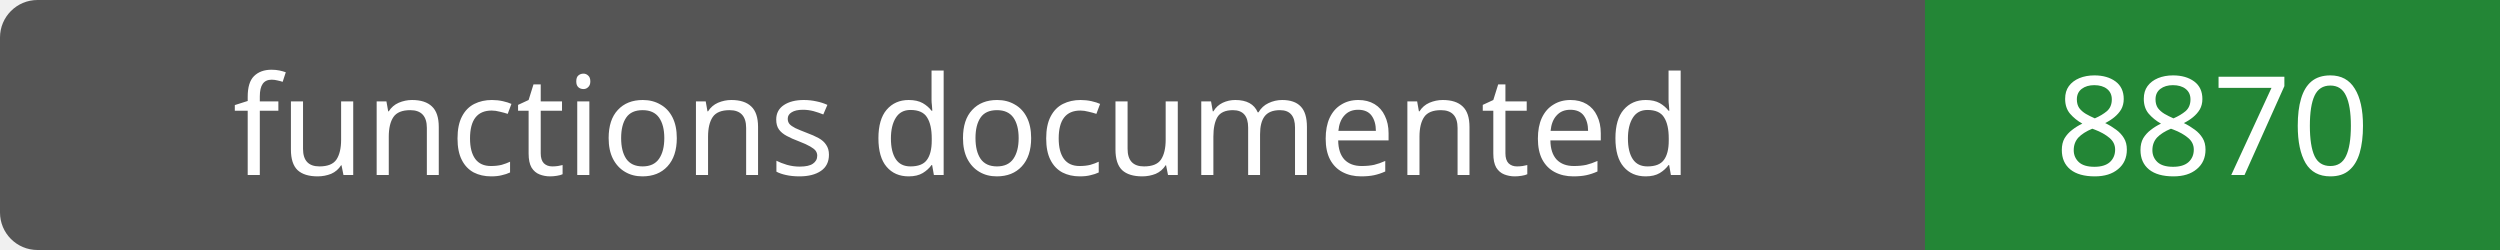
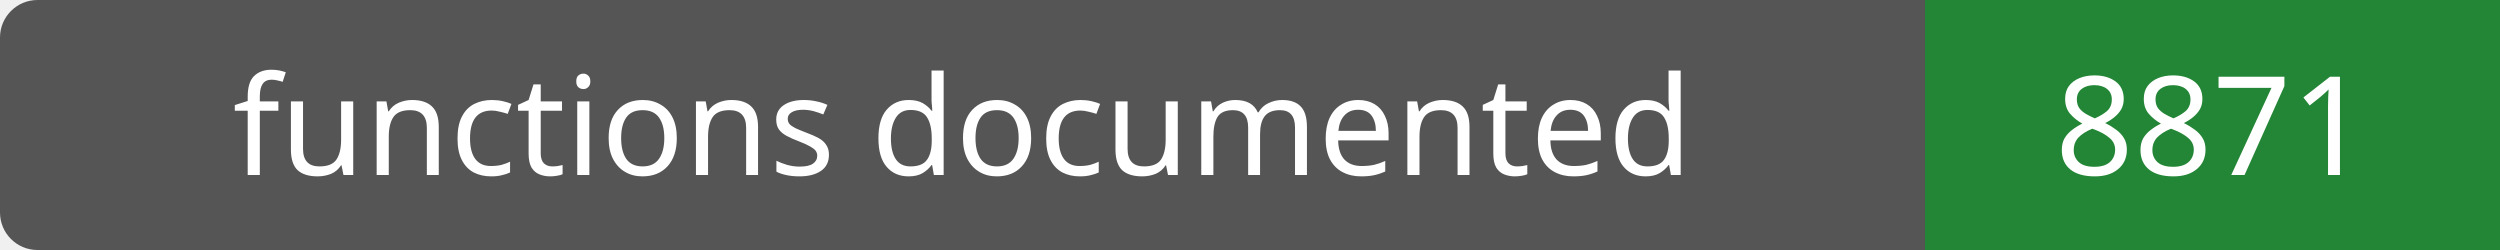
- <svg xmlns="http://www.w3.org/2000/svg" width="200" height="20" role="img" aria-label="functions documented: 8870">
+ <svg xmlns="http://www.w3.org/2000/svg" width="200" height="20" role="img" aria-label="functions documented: 8871">
  <rect width="200" height="20" rx="3" fill="#555" />
  <path fill="#238636" d="M154 0h46v20H154z" />
  <g fill="#fff" text-anchor="middle" font-family="Verdana,sans-serif" font-size="11">
    <text x="77.0" y="14">functions documented</text>
-     <text x="177.0" y="14">8870</text>
+     <text x="177.0" y="14">8871</text>
  </g>
</svg>
